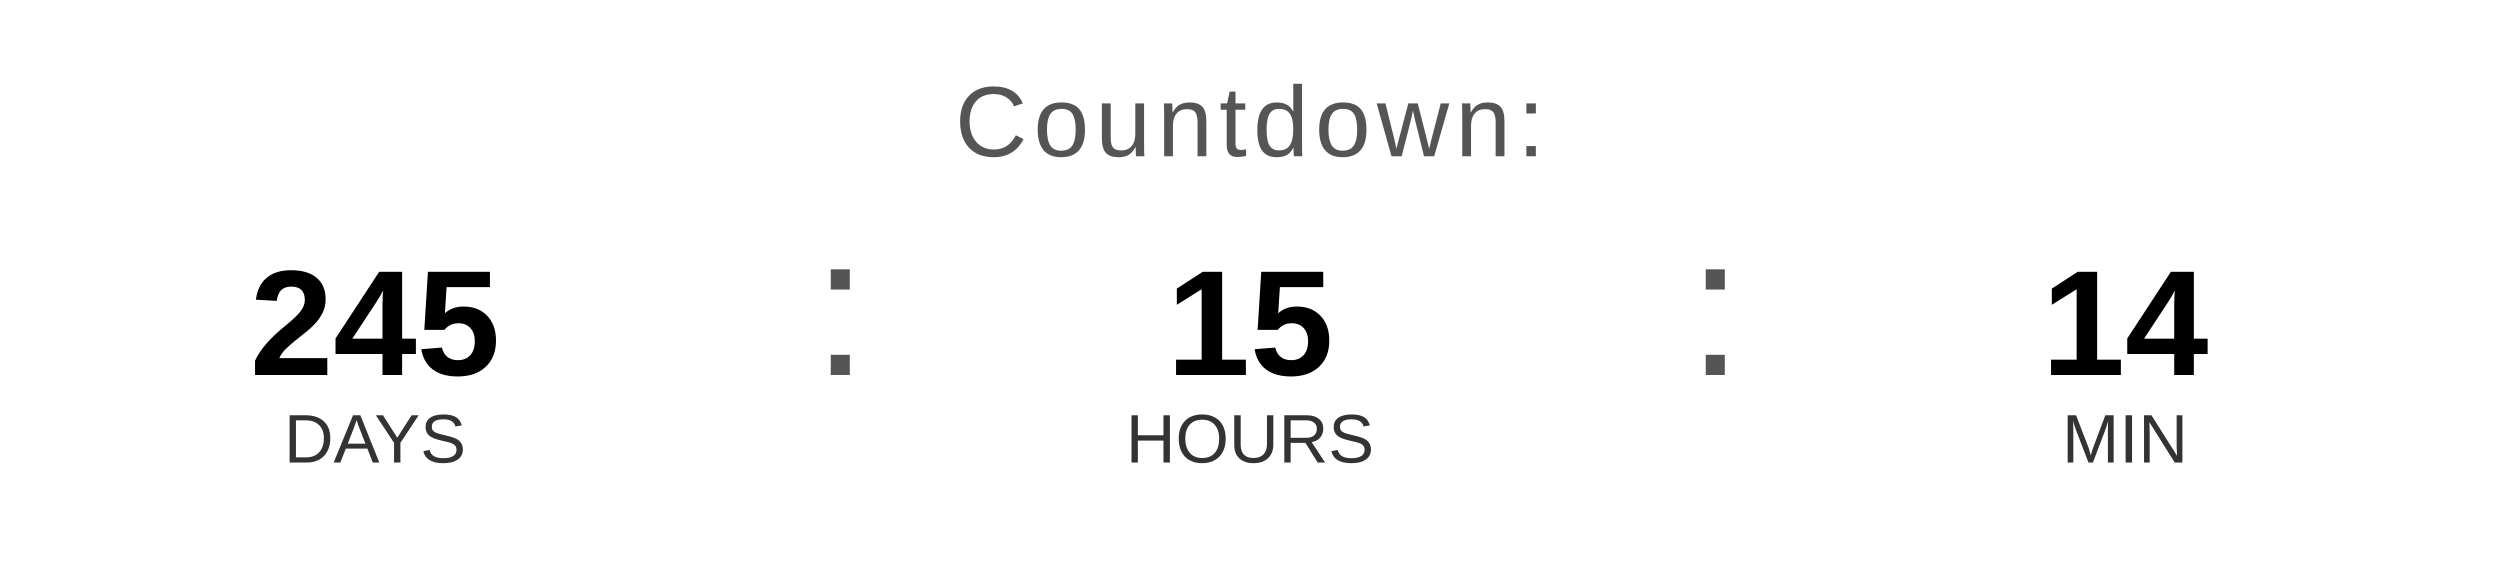
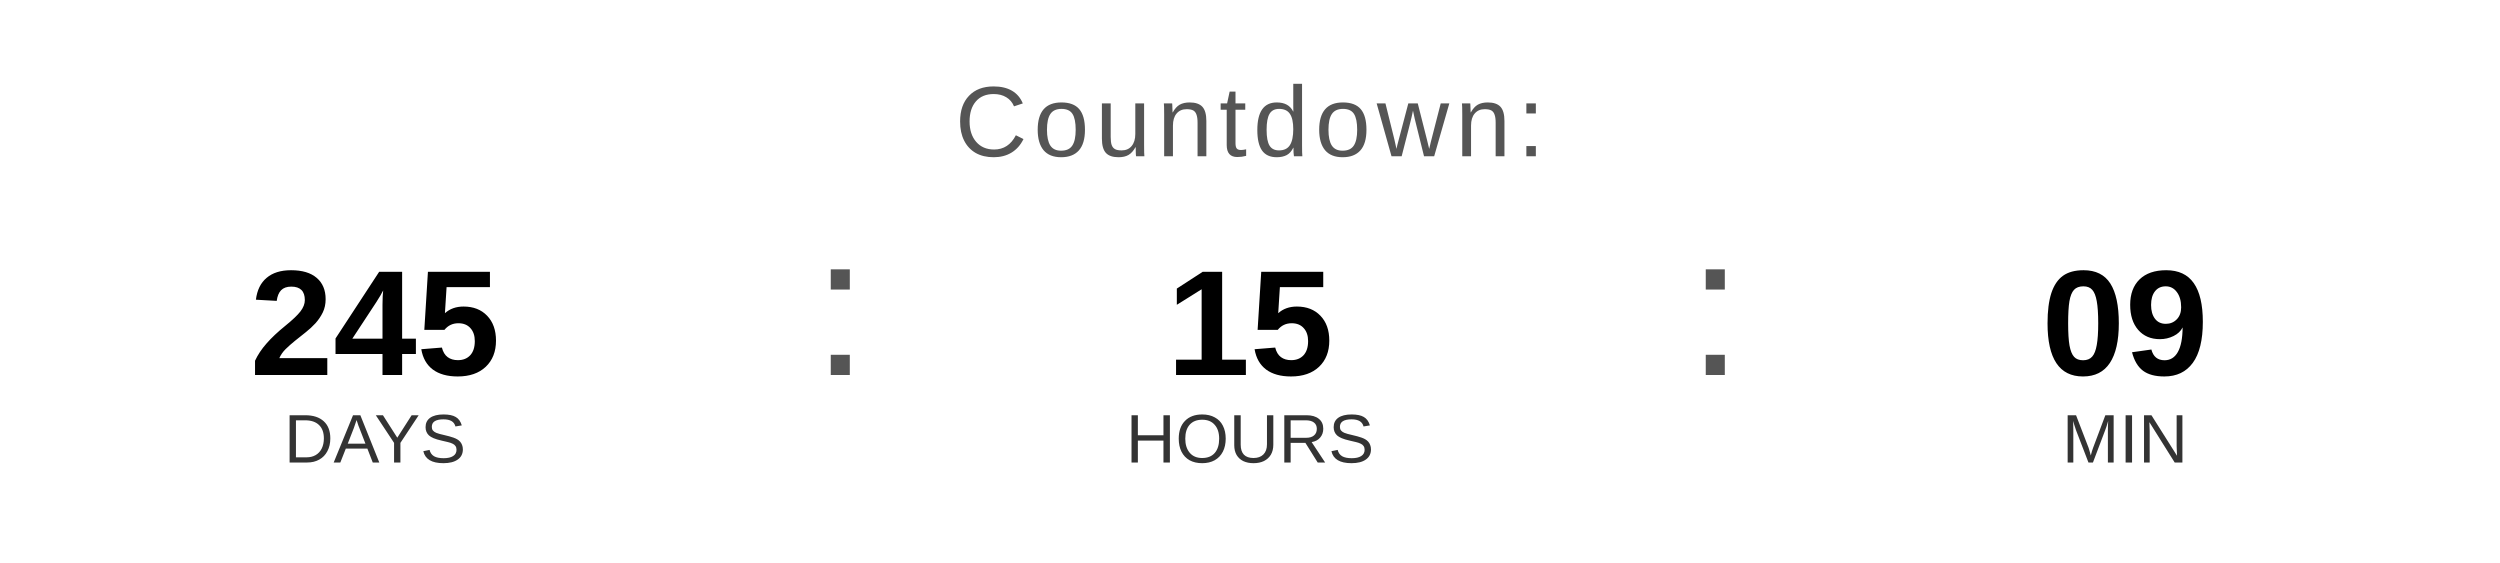
<svg xmlns="http://www.w3.org/2000/svg" width="400" height="90" viewBox="0 0 400 90">
  <text x="200" y="25" font-family="Arial, Helvetica, sans-serif" font-size="16" fill="#555555" text-anchor="middle" letter-spacing="1">
    Countdown:
  </text>
  <text x="60" y="60" font-family="Arial, Helvetica, sans-serif" font-size="24" font-weight="bold" fill="#000000" text-anchor="middle">245</text>
  <text x="60" y="74" font-family="Arial, Helvetica, sans-serif" font-size="11" fill="#333333" text-anchor="middle">DAYS</text>
  <text x="130" y="60" font-family="Arial, sans-serif" font-size="32" fill="#555555">:</text>
  <text x="200" y="60" font-family="Arial, Helvetica, sans-serif" font-size="24" font-weight="bold" fill="#000000" text-anchor="middle">15</text>
  <text x="200" y="74" font-family="Arial, Helvetica, sans-serif" font-size="11" fill="#333333" text-anchor="middle">HOURS</text>
  <text x="270" y="60" font-family="Arial, sans-serif" font-size="32" fill="#555555">:</text>
-   <text x="340" y="60" font-family="Arial, Helvetica, sans-serif" font-size="24" font-weight="bold" fill="#000000" text-anchor="middle">14</text>
+   <text x="340" y="60" font-family="Arial, Helvetica, sans-serif" font-size="24" font-weight="bold" fill="#000000" text-anchor="middle">09</text>
  <text x="340" y="74" font-family="Arial, Helvetica, sans-serif" font-size="11" fill="#333333" text-anchor="middle">MIN</text>
</svg>
